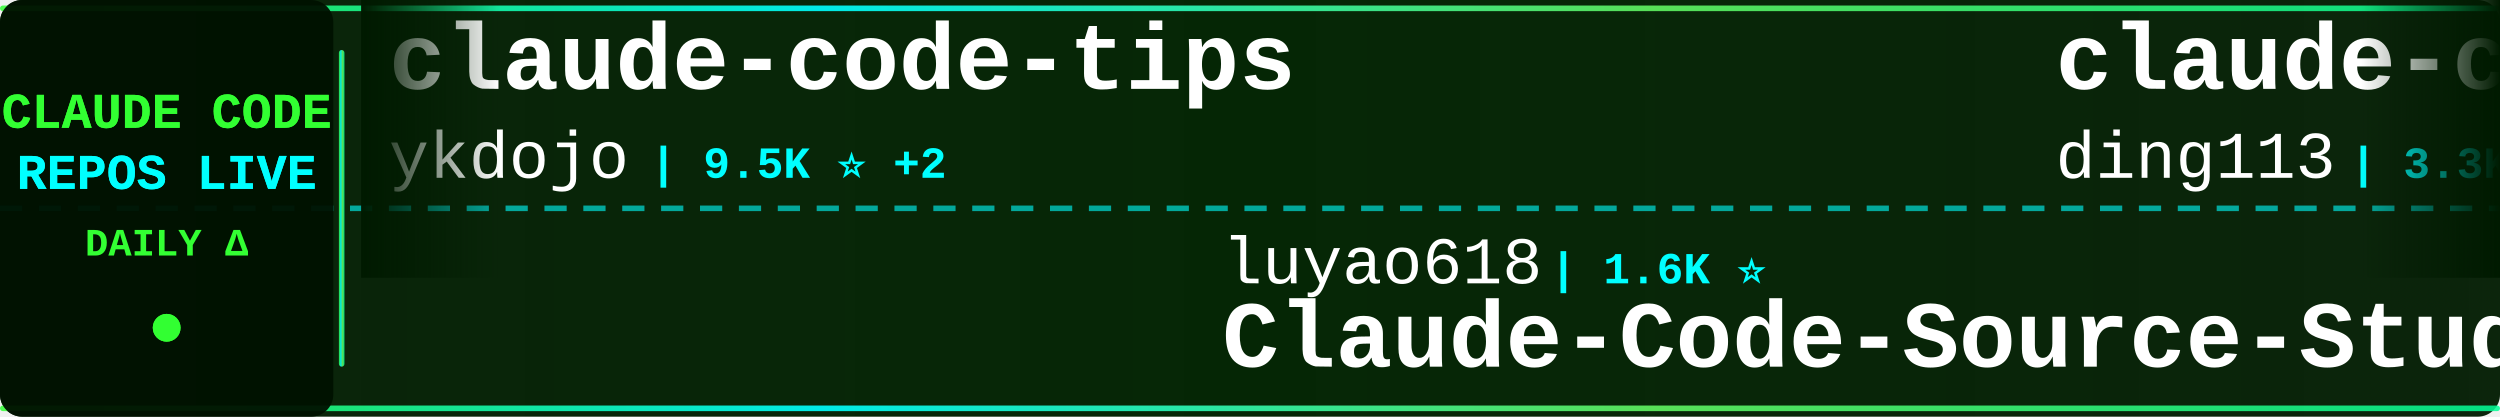
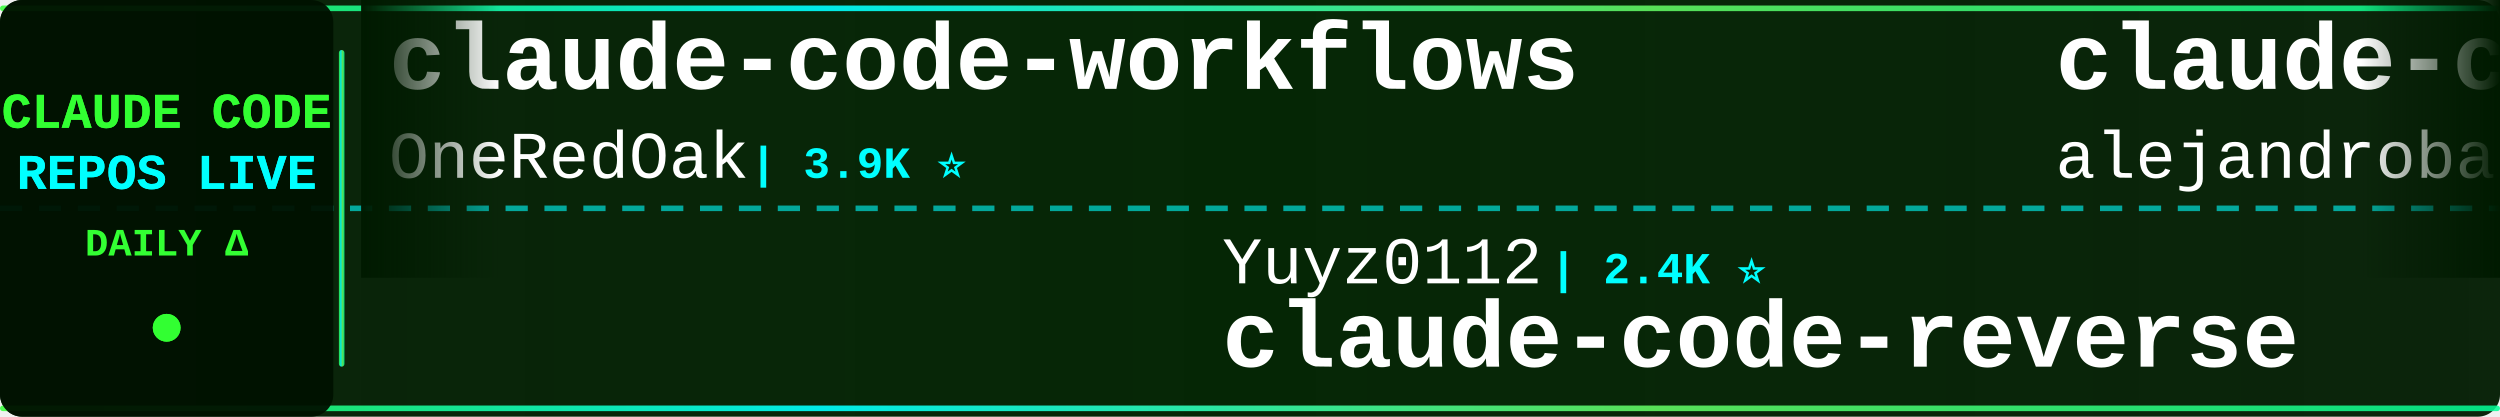
<svg xmlns="http://www.w3.org/2000/svg" width="900" height="150">
  <defs>
    <linearGradient id="tickerBg" x1="0%" y1="0%" x2="100%" y2="0%">
      <stop offset="0%" style="stop-color:#001a00;stop-opacity:0.95" />
      <stop offset="50%" style="stop-color:#002200;stop-opacity:0.98" />
      <stop offset="100%" style="stop-color:#001a00;stop-opacity:0.95" />
    </linearGradient>
    <linearGradient id="borderGrad" x1="0%" y1="0%" x2="100%" y2="0%">
      <stop offset="0%" style="stop-color:#33ff33;stop-opacity:0.85">
        <animate attributeName="stop-opacity" values="0.85;1;0.85" dur="2s" repeatCount="indefinite" />
      </stop>
      <stop offset="33%" style="stop-color:#00ffff;stop-opacity:0.9">
        <animate attributeName="stop-opacity" values="0.9;1;0.9" dur="2.2s" repeatCount="indefinite" />
      </stop>
      <stop offset="66%" style="stop-color:#66ff66;stop-opacity:0.85">
        <animate attributeName="stop-opacity" values="0.85;1;0.85" dur="1.8s" repeatCount="indefinite" />
      </stop>
      <stop offset="100%" style="stop-color:#00ff99;stop-opacity:0.85">
        <animate attributeName="stop-opacity" values="0.85;1;0.85" dur="2s" repeatCount="indefinite" />
      </stop>
    </linearGradient>
    <filter id="textGlow">
      <feGaussianBlur stdDeviation="0.1" result="coloredBlur" />
      <feMerge>
        <feMergeNode in="coloredBlur" />
        <feMergeNode in="SourceGraphic" />
      </feMerge>
    </filter>
    <filter id="metricGlow">
      <feGaussianBlur stdDeviation="0.2" result="coloredBlur" />
      <feMerge>
        <feMergeNode in="coloredBlur" />
        <feMergeNode in="SourceGraphic" />
      </feMerge>
    </filter>
    <linearGradient id="leftFade" x1="0%" y1="0%" x2="100%" y2="0%">
      <stop offset="0%" style="stop-color:#001a00;stop-opacity:1" />
      <stop offset="100%" style="stop-color:#001a00;stop-opacity:0" />
    </linearGradient>
    <linearGradient id="rightFade" x1="0%" y1="0%" x2="100%" y2="0%">
      <stop offset="0%" style="stop-color:#001a00;stop-opacity:0" />
      <stop offset="100%" style="stop-color:#001a00;stop-opacity:1" />
    </linearGradient>
  </defs>
  <rect width="900" height="150" fill="url(#tickerBg)" rx="8" />
  <rect x="0" y="2" width="900" height="2" fill="url(#borderGrad)" rx="1" />
  <rect x="0" y="146" width="900" height="2" fill="url(#borderGrad)" rx="1" />
  <line x1="0" y1="75" x2="900" y2="75" stroke="#00ffff" stroke-width="2" stroke-dasharray="8 6" opacity="0.6" />
  <rect x="0" y="0" width="120" height="150" fill="#001100" opacity="0.95" rx="8" />
  <text x="60" y="46" font-family="'Courier New', monospace" font-size="18" font-weight="bold" fill="#33ff33" text-anchor="middle" filter="url(#textGlow)">
    CLAUDE CODE
  </text>
  <text x="60" y="68" font-family="'Courier New', monospace" font-size="18" font-weight="bold" fill="#00ffff" text-anchor="middle" filter="url(#textGlow)">
    REPOS LIVE
  </text>
  <text x="60" y="92" font-family="'Courier New', monospace" font-size="14" font-weight="bold" fill="#33ff33" text-anchor="middle">
    DAILY Δ
  </text>
  <circle cx="60" cy="118" r="5" fill="#33ff33" filter="url(#metricGlow)">
    <animate attributeName="r" values="4;6;4" dur="1.5s" repeatCount="indefinite" />
    <animate attributeName="opacity" values="0.6;1;0.6" dur="1.5s" repeatCount="indefinite" />
  </circle>
  <rect x="122" y="18" width="2" height="114" fill="url(#borderGrad)" rx="1" />
  <clipPath id="tickerClip">
    <rect x="130" y="0" width="770" height="150" />
  </clipPath>
  <g clip-path="url(#tickerClip)">
    <g id="tickerItems">
      <animateTransform attributeName="transform" attributeType="XML" type="translate" from="0 0" to="-3000 0" dur="54s" repeatCount="indefinite" />
      <g transform="translate(0, 0)">
-         <text x="140" y="32" font-family="'Courier New', monospace" font-size="34" font-weight="bold" fill="#ffffff">claude-code-tips</text>
-         <text x="140" y="64" font-family="'Courier New', monospace" font-size="24" font-weight="normal" fill="#ffffff" opacity="1.0">ykdojo</text>
-         <text x="234" y="64" font-family="'Courier New', monospace" font-size="16" font-weight="bold" fill="#00ffff"> | 9.5K ⭐ +2</text>
-       </g>
-       <g transform="translate(300, 0)">
-         <text x="140" y="102" font-family="'Courier New', monospace" font-size="24" font-weight="normal" fill="#ffffff" opacity="1.0">luyao618</text>
-         <text x="258" y="102" font-family="'Courier New', monospace" font-size="16" font-weight="bold" fill="#00ffff"> | 1.6K ⭐</text>
-         <text x="140" y="132" font-family="'Courier New', monospace" font-size="34" font-weight="bold" fill="#ffffff">Claude-Code-Source-Study</text>
-       </g>
-       <g transform="translate(600, 0)">
-         <text x="140" y="32" font-family="'Courier New', monospace" font-size="34" font-weight="bold" fill="#ffffff">claude-code-hub</text>
-         <text x="140" y="64" font-family="'Courier New', monospace" font-size="24" font-weight="normal" fill="#ffffff" opacity="1.0">ding113</text>
-         <text x="246" y="64" font-family="'Courier New', monospace" font-size="16" font-weight="bold" fill="#00ffff"> | 3.3K ⭐ +1</text>
-       </g>
-       <g transform="translate(900, 0)">
-         <text x="140" y="102" font-family="'Courier New', monospace" font-size="24" font-weight="normal" fill="#ffffff" opacity="1.0">Alishahryar1</text>
-         <text x="306" y="102" font-family="'Courier New', monospace" font-size="16" font-weight="bold" fill="#00ffff"> | 42.7K ⭐ +31</text>
-         <text x="140" y="132" font-family="'Courier New', monospace" font-size="34" font-weight="bold" fill="#ffffff">free-claude-code</text>
-       </g>
-       <g transform="translate(1200, 0)">
        <text x="140" y="32" font-family="'Courier New', monospace" font-size="34" font-weight="bold" fill="#ffffff">claude-code-workflows</text>
        <text x="140" y="64" font-family="'Courier New', monospace" font-size="24" font-weight="normal" fill="#ffffff" opacity="1.0">OneRedOak</text>
        <text x="270" y="64" font-family="'Courier New', monospace" font-size="16" font-weight="bold" fill="#00ffff"> | 3.9K ⭐</text>
      </g>
+       <g transform="translate(300, 0)">
+         <text x="140" y="102" font-family="'Courier New', monospace" font-size="24" font-weight="normal" fill="#ffffff" opacity="1.0">Yuyz0112</text>
+         <text x="258" y="102" font-family="'Courier New', monospace" font-size="16" font-weight="bold" fill="#00ffff"> | 2.4K ⭐</text>
+         <text x="140" y="132" font-family="'Courier New', monospace" font-size="34" font-weight="bold" fill="#ffffff">claude-code-reverse</text>
+       </g>
+       <g transform="translate(600, 0)">
+         <text x="140" y="32" font-family="'Courier New', monospace" font-size="34" font-weight="bold" fill="#ffffff">claude-code-from-source</text>
+         <text x="140" y="64" font-family="'Courier New', monospace" font-size="24" font-weight="normal" fill="#ffffff" opacity="1.0">alejandrobalderas</text>
+         <text x="366" y="64" font-family="'Courier New', monospace" font-size="16" font-weight="bold" fill="#00ffff"> | 2.7K ⭐</text>
+       </g>
+       <g transform="translate(900, 0)">
+         <text x="140" y="102" font-family="'Courier New', monospace" font-size="24" font-weight="normal" fill="#ffffff" opacity="1.0">zebbern</text>
+         <text x="246" y="102" font-family="'Courier New', monospace" font-size="16" font-weight="bold" fill="#00ffff"> | 4.4K ⭐</text>
+         <text x="140" y="132" font-family="'Courier New', monospace" font-size="34" font-weight="bold" fill="#ffffff">claude-code-guide</text>
+       </g>
+       <g transform="translate(1200, 0)">
+         <text x="140" y="32" font-family="'Courier New', monospace" font-size="34" font-weight="bold" fill="#ffffff">Claude-Code</text>
+         <text x="140" y="64" font-family="'Courier New', monospace" font-size="24" font-weight="normal" fill="#ffffff" opacity="1.0">OrcaWhisper</text>
+         <text x="294" y="64" font-family="'Courier New', monospace" font-size="16" font-weight="bold" fill="#00ffff"> | 86 ⭐</text>
+       </g>
      <g transform="translate(1500, 0)">
-         <text x="140" y="102" font-family="'Courier New', monospace" font-size="24" font-weight="normal" fill="#ffffff" opacity="1.0">darcyegb</text>
-         <text x="258" y="102" font-family="'Courier New', monospace" font-size="16" font-weight="bold" fill="#00ffff"> | 750 ⭐</text>
-         <text x="140" y="132" font-family="'Courier New', monospace" font-size="34" font-weight="bold" fill="#ffffff">ClaudeCodeAgents</text>
+         <text x="140" y="102" font-family="'Courier New', monospace" font-size="24" font-weight="normal" fill="#ffffff" opacity="1.0">oboard</text>
+         <text x="234" y="102" font-family="'Courier New', monospace" font-size="16" font-weight="bold" fill="#00ffff"> | 3.3K ⭐</text>
+         <text x="140" y="132" font-family="'Courier New', monospace" font-size="34" font-weight="bold" fill="#ffffff">claude-code-rev</text>
      </g>
      <g transform="translate(1800, 0)">
-         <text x="140" y="32" font-family="'Courier New', monospace" font-size="34" font-weight="bold" fill="#ffffff">claude-code-local</text>
-         <text x="140" y="64" font-family="'Courier New', monospace" font-size="24" font-weight="normal" fill="#ffffff" opacity="1.0">nicedreamzapp</text>
-         <text x="318" y="64" font-family="'Courier New', monospace" font-size="16" font-weight="bold" fill="#00ffff"> | 3.0K ⭐</text>
+         <text x="140" y="32" font-family="'Courier New', monospace" font-size="34" font-weight="bold" fill="#ffffff">claude-code-tudou</text>
+         <text x="140" y="64" font-family="'Courier New', monospace" font-size="24" font-weight="normal" fill="#ffffff" opacity="1.0">AICoderTudou</text>
+         <text x="306" y="64" font-family="'Courier New', monospace" font-size="16" font-weight="bold" fill="#00ffff"> | 497 ⭐</text>
      </g>
      <g transform="translate(2100, 0)">
-         <text x="140" y="102" font-family="'Courier New', monospace" font-size="24" font-weight="normal" fill="#ffffff" opacity="1.0">disler</text>
-         <text x="234" y="102" font-family="'Courier New', monospace" font-size="16" font-weight="bold" fill="#00ffff"> | 3.9K ⭐</text>
-         <text x="140" y="132" font-family="'Courier New', monospace" font-size="34" font-weight="bold" fill="#ffffff">claude-code-hooks-master...</text>
+         <text x="140" y="102" font-family="'Courier New', monospace" font-size="24" font-weight="normal" fill="#ffffff" opacity="1.0">anthropics</text>
+         <text x="282" y="102" font-family="'Courier New', monospace" font-size="16" font-weight="bold" fill="#00ffff"> | 5.7K ⭐ +1</text>
+         <text x="140" y="132" font-family="'Courier New', monospace" font-size="34" font-weight="bold" fill="#ffffff">claude-code-security-rev...</text>
      </g>
      <g transform="translate(2400, 0)">
-         <text x="140" y="32" font-family="'Courier New', monospace" font-size="34" font-weight="bold" fill="#ffffff">oh-my-claudecode</text>
-         <text x="140" y="64" font-family="'Courier New', monospace" font-size="24" font-weight="normal" fill="#ffffff" opacity="1.0">Yeachan-Heo</text>
-         <text x="294" y="64" font-family="'Courier New', monospace" font-size="16" font-weight="bold" fill="#00ffff"> | 38.1K ⭐</text>
+         <text x="140" y="32" font-family="'Courier New', monospace" font-size="34" font-weight="bold" fill="#ffffff">claude-code-infrastructu...</text>
+         <text x="140" y="64" font-family="'Courier New', monospace" font-size="24" font-weight="normal" fill="#ffffff" opacity="1.0">diet103</text>
+         <text x="246" y="64" font-family="'Courier New', monospace" font-size="16" font-weight="bold" fill="#00ffff"> | 10.0K ⭐</text>
      </g>
      <g transform="translate(2700, 0)">
-         <text x="140" y="102" font-family="'Courier New', monospace" font-size="24" font-weight="normal" fill="#ffffff" opacity="1.0">ChrisWiles</text>
-         <text x="282" y="102" font-family="'Courier New', monospace" font-size="16" font-weight="bold" fill="#00ffff"> | 6.0K ⭐</text>
-         <text x="140" y="132" font-family="'Courier New', monospace" font-size="34" font-weight="bold" fill="#ffffff">claude-code-showcase</text>
+         <text x="140" y="102" font-family="'Courier New', monospace" font-size="24" font-weight="normal" fill="#ffffff" opacity="1.0">Windy3f3f3f3f</text>
+         <text x="318" y="102" font-family="'Courier New', monospace" font-size="16" font-weight="bold" fill="#00ffff"> | 2.5K ⭐ +1</text>
+         <text x="140" y="132" font-family="'Courier New', monospace" font-size="34" font-weight="bold" fill="#ffffff">claude-code-from-scratch</text>
      </g>
      <g transform="translate(3000, 0)">
-         <text x="140" y="32" font-family="'Courier New', monospace" font-size="34" font-weight="bold" fill="#ffffff">claude-code-tips</text>
-         <text x="140" y="64" font-family="'Courier New', monospace" font-size="24" font-weight="normal" fill="#ffffff" opacity="1.0">ykdojo</text>
-         <text x="234" y="64" font-family="'Courier New', monospace" font-size="16" font-weight="bold" fill="#00ffff"> | 9.5K ⭐ +2</text>
+         <text x="140" y="32" font-family="'Courier New', monospace" font-size="34" font-weight="bold" fill="#ffffff">claude-code-workflows</text>
+         <text x="140" y="64" font-family="'Courier New', monospace" font-size="24" font-weight="normal" fill="#ffffff" opacity="1.0">OneRedOak</text>
+         <text x="270" y="64" font-family="'Courier New', monospace" font-size="16" font-weight="bold" fill="#00ffff"> | 3.9K ⭐</text>
      </g>
      <g transform="translate(3300, 0)">
-         <text x="140" y="102" font-family="'Courier New', monospace" font-size="24" font-weight="normal" fill="#ffffff" opacity="1.0">luyao618</text>
-         <text x="258" y="102" font-family="'Courier New', monospace" font-size="16" font-weight="bold" fill="#00ffff"> | 1.6K ⭐</text>
-         <text x="140" y="132" font-family="'Courier New', monospace" font-size="34" font-weight="bold" fill="#ffffff">Claude-Code-Source-Study</text>
+         <text x="140" y="102" font-family="'Courier New', monospace" font-size="24" font-weight="normal" fill="#ffffff" opacity="1.0">Yuyz0112</text>
+         <text x="258" y="102" font-family="'Courier New', monospace" font-size="16" font-weight="bold" fill="#00ffff"> | 2.4K ⭐</text>
+         <text x="140" y="132" font-family="'Courier New', monospace" font-size="34" font-weight="bold" fill="#ffffff">claude-code-reverse</text>
      </g>
      <g transform="translate(3600, 0)">
-         <text x="140" y="32" font-family="'Courier New', monospace" font-size="34" font-weight="bold" fill="#ffffff">claude-code-hub</text>
-         <text x="140" y="64" font-family="'Courier New', monospace" font-size="24" font-weight="normal" fill="#ffffff" opacity="1.0">ding113</text>
-         <text x="246" y="64" font-family="'Courier New', monospace" font-size="16" font-weight="bold" fill="#00ffff"> | 3.3K ⭐ +1</text>
+         <text x="140" y="32" font-family="'Courier New', monospace" font-size="34" font-weight="bold" fill="#ffffff">claude-code-from-source</text>
+         <text x="140" y="64" font-family="'Courier New', monospace" font-size="24" font-weight="normal" fill="#ffffff" opacity="1.0">alejandrobalderas</text>
+         <text x="366" y="64" font-family="'Courier New', monospace" font-size="16" font-weight="bold" fill="#00ffff"> | 2.7K ⭐</text>
      </g>
      <g transform="translate(3900, 0)">
-         <text x="140" y="102" font-family="'Courier New', monospace" font-size="24" font-weight="normal" fill="#ffffff" opacity="1.0">Alishahryar1</text>
-         <text x="306" y="102" font-family="'Courier New', monospace" font-size="16" font-weight="bold" fill="#00ffff"> | 42.7K ⭐ +31</text>
-         <text x="140" y="132" font-family="'Courier New', monospace" font-size="34" font-weight="bold" fill="#ffffff">free-claude-code</text>
+         <text x="140" y="102" font-family="'Courier New', monospace" font-size="24" font-weight="normal" fill="#ffffff" opacity="1.0">zebbern</text>
+         <text x="246" y="102" font-family="'Courier New', monospace" font-size="16" font-weight="bold" fill="#00ffff"> | 4.4K ⭐</text>
+         <text x="140" y="132" font-family="'Courier New', monospace" font-size="34" font-weight="bold" fill="#ffffff">claude-code-guide</text>
      </g>
    </g>
  </g>
  <rect x="130" y="0" width="50" height="100" fill="url(#leftFade)" />
  <rect x="850" y="0" width="50" height="100" fill="url(#rightFade)" />
</svg>
